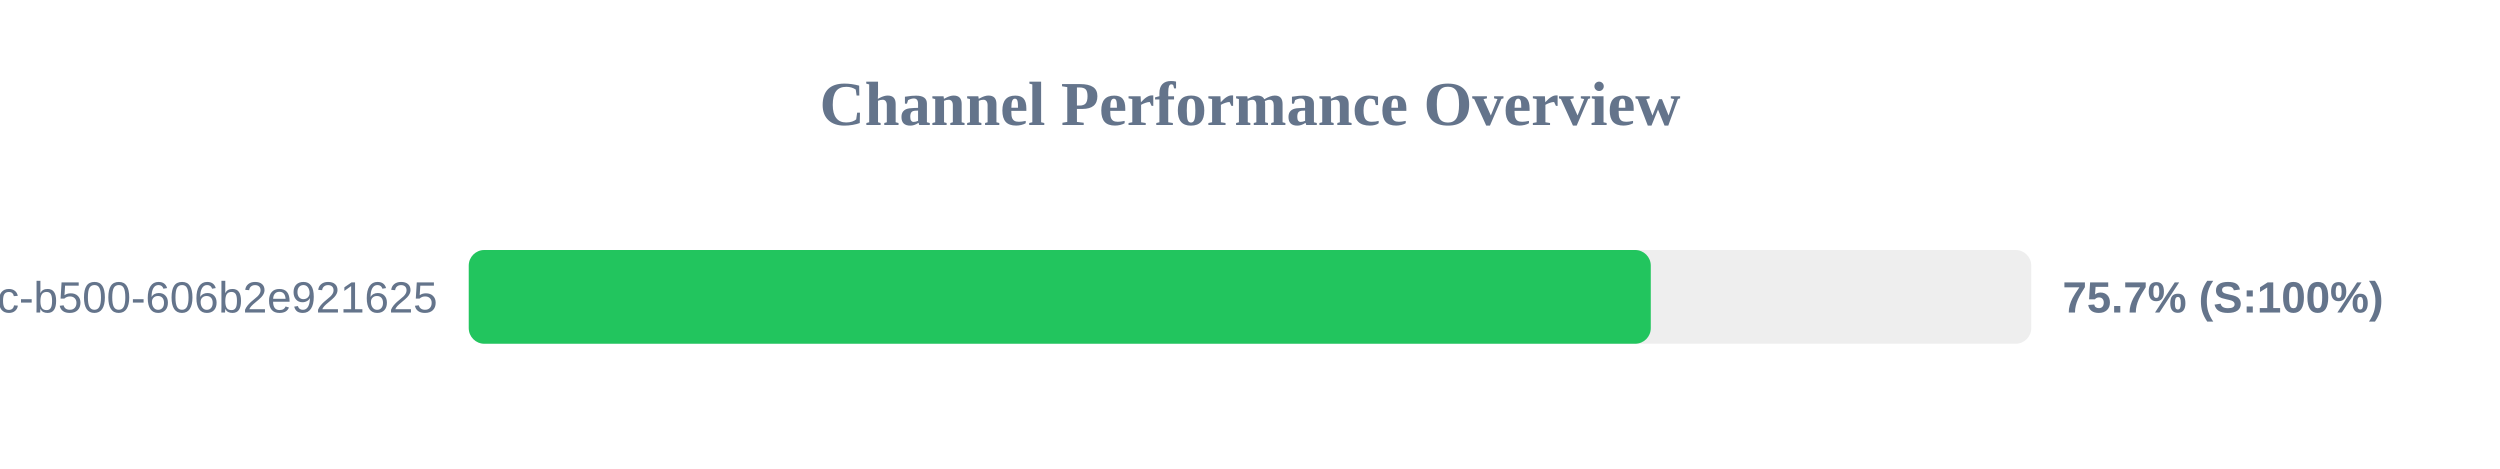
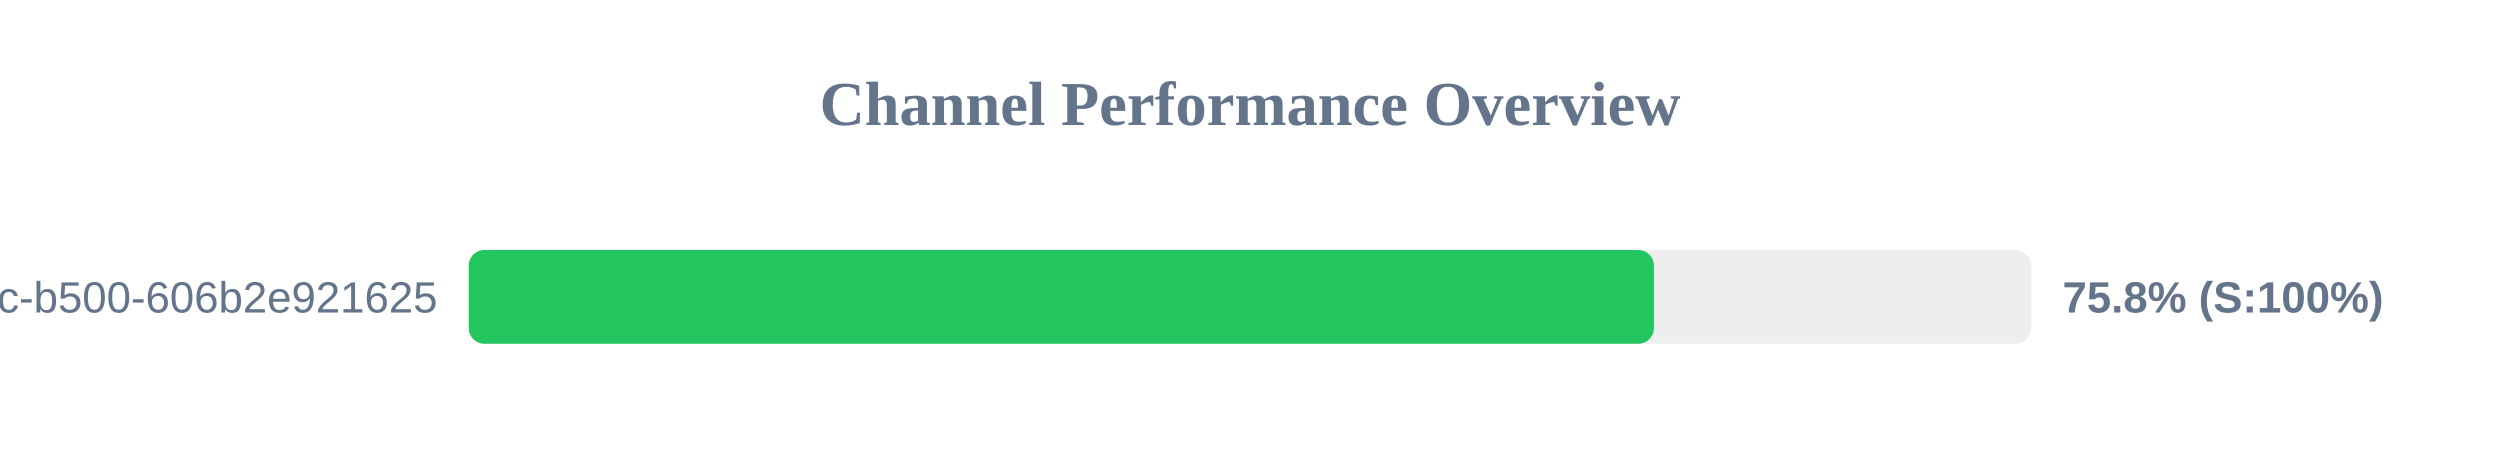
<svg xmlns="http://www.w3.org/2000/svg" width="800" height="150" version="1.1">
  <style>
        .row { font: 14px Arial; fill: #64748b; }
        .score { font: bold 14px Arial; fill: #64748b; }
    </style>
  <text x="400" y="40" text-anchor="middle" font-size="20px" font-weight="bold" fill="#64748b">Channel Performance Overview</text>
  <rect x="150" y="80" width="500" height="30" fill="#eee" rx="5" />
-   <rect x="150" y="80" width="378.25" height="30" fill="#22c55e" rx="5" />
+   <rect x="150" y="80" width="379.25" height="30" fill="#22c55e" rx="5" />
  <text x="140" y="100" text-anchor="end" class="row">?uuid=f901861b-6491-450c-b500-606b2e921625</text>
-   <text x="660" y="100" text-anchor="start" class="score">75.7% (S:100%)</text>
+   <text x="660" y="100" text-anchor="start" class="score">75.8% (S:100%)</text>
</svg>
